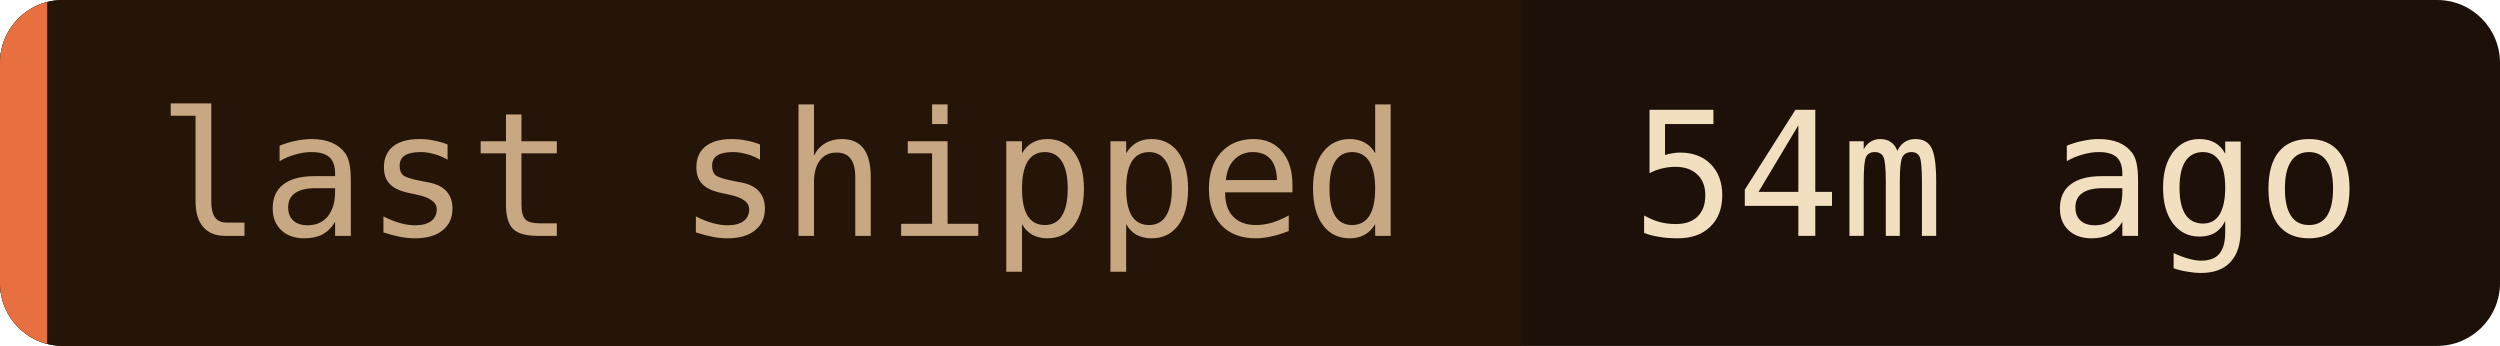
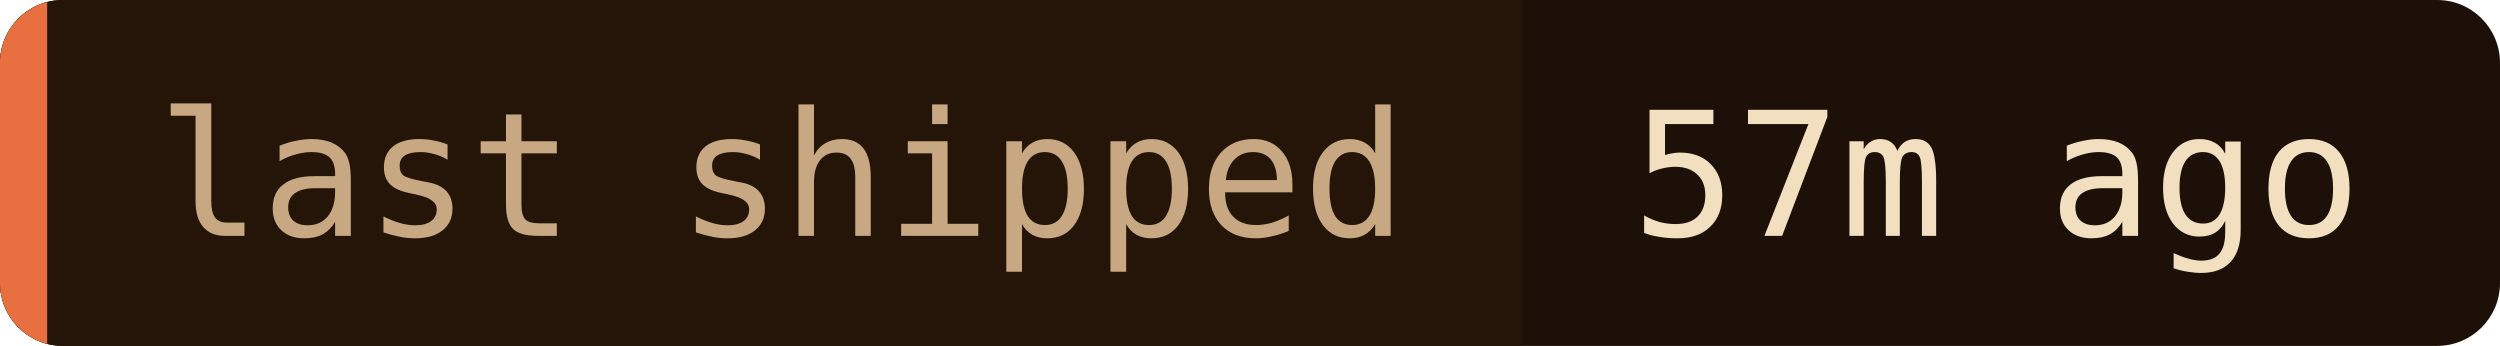
- <svg xmlns="http://www.w3.org/2000/svg" width="159" height="22" role="img" aria-label="last shipped: 54m ago">
+ <svg xmlns="http://www.w3.org/2000/svg" width="159" height="22" role="img" aria-label="last shipped: 57m ago">
  <clipPath id="c">
    <rect width="159" height="22" rx="4" />
  </clipPath>
  <g clip-path="url(#c)">
    <rect width="159" height="22" fill="#1c1008" />
    <rect width="96.8" height="22" fill="#241508" />
    <rect width="3" height="22" fill="#e87040" />
  </g>
  <g font-family="'JetBrains Mono', 'Fira Code', ui-monospace, SFMono-Regular, Menlo, monospace" font-size="11">
    <text x="10" y="15" fill="#c8a882">last shipped</text>
-     <text x="103.8" y="15" fill="#f2dfc0">54m ago</text>
+     <text x="103.8" y="15" fill="#f2dfc0">57m ago</text>
  </g>
</svg>
